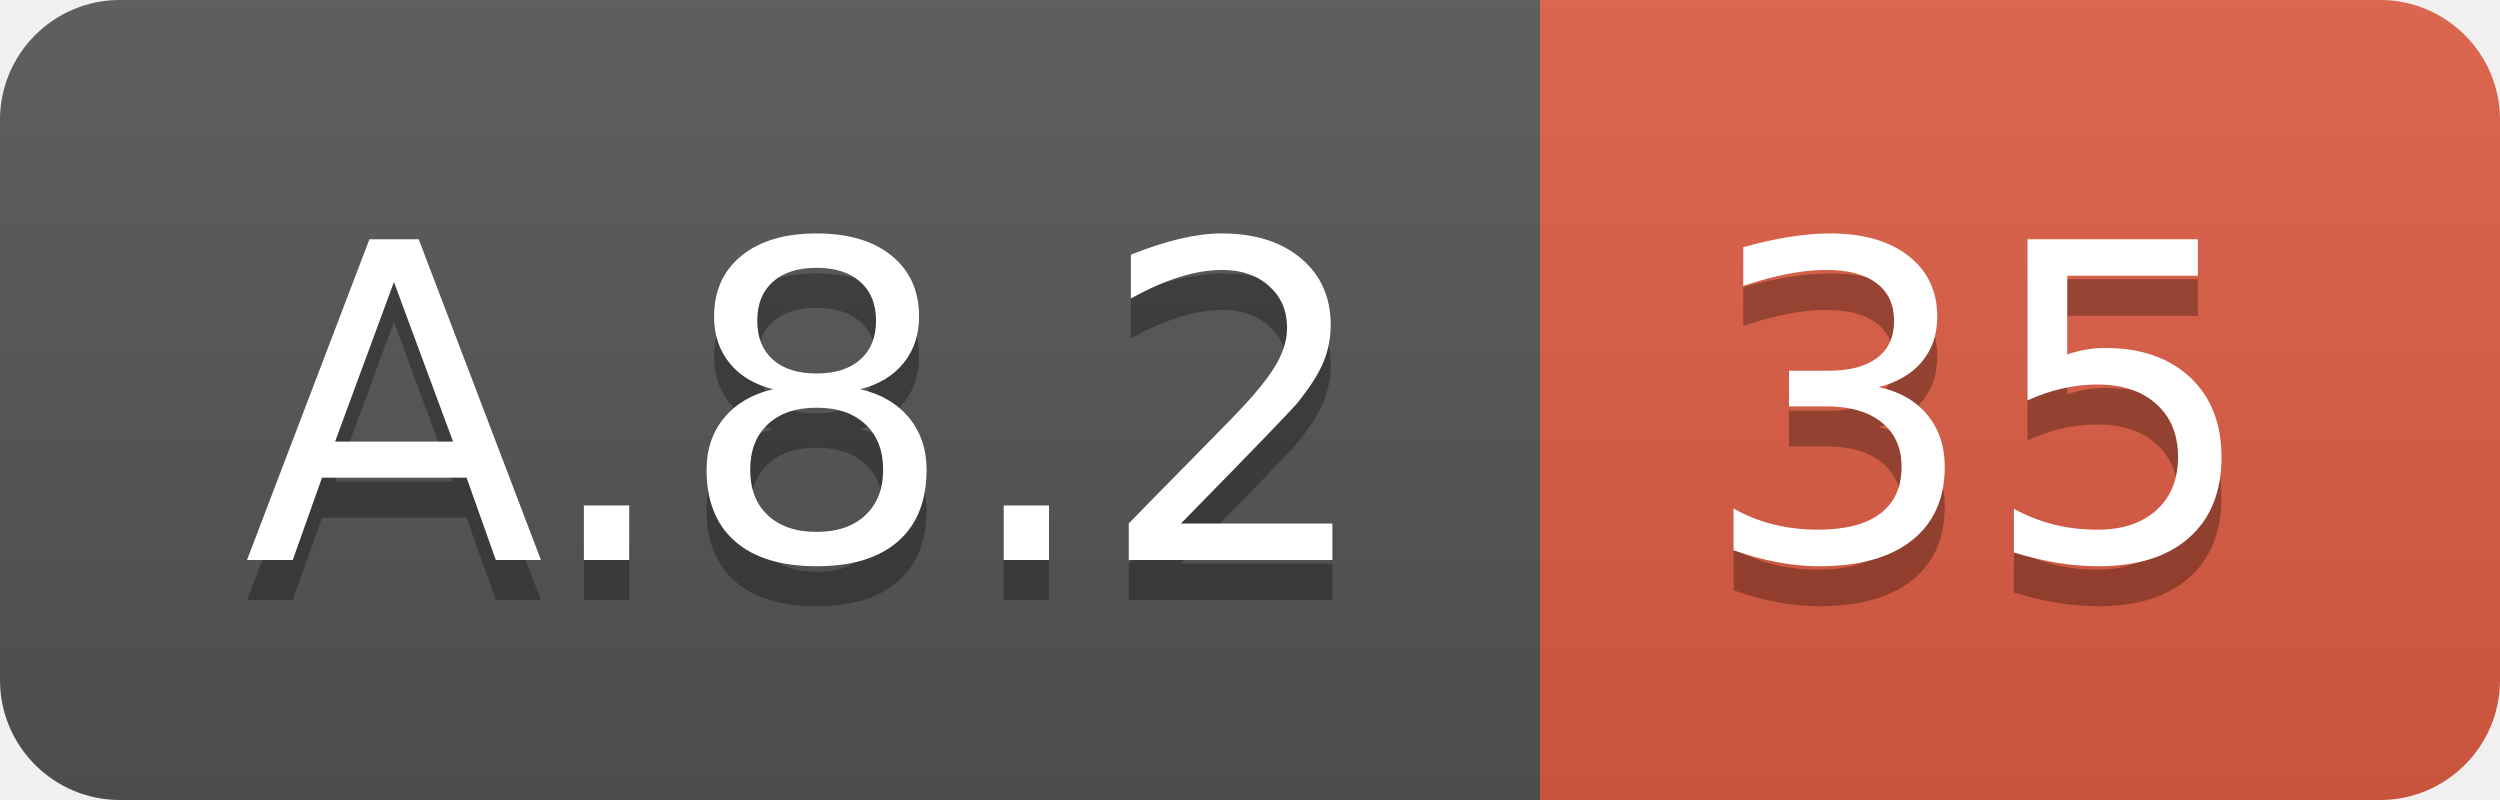
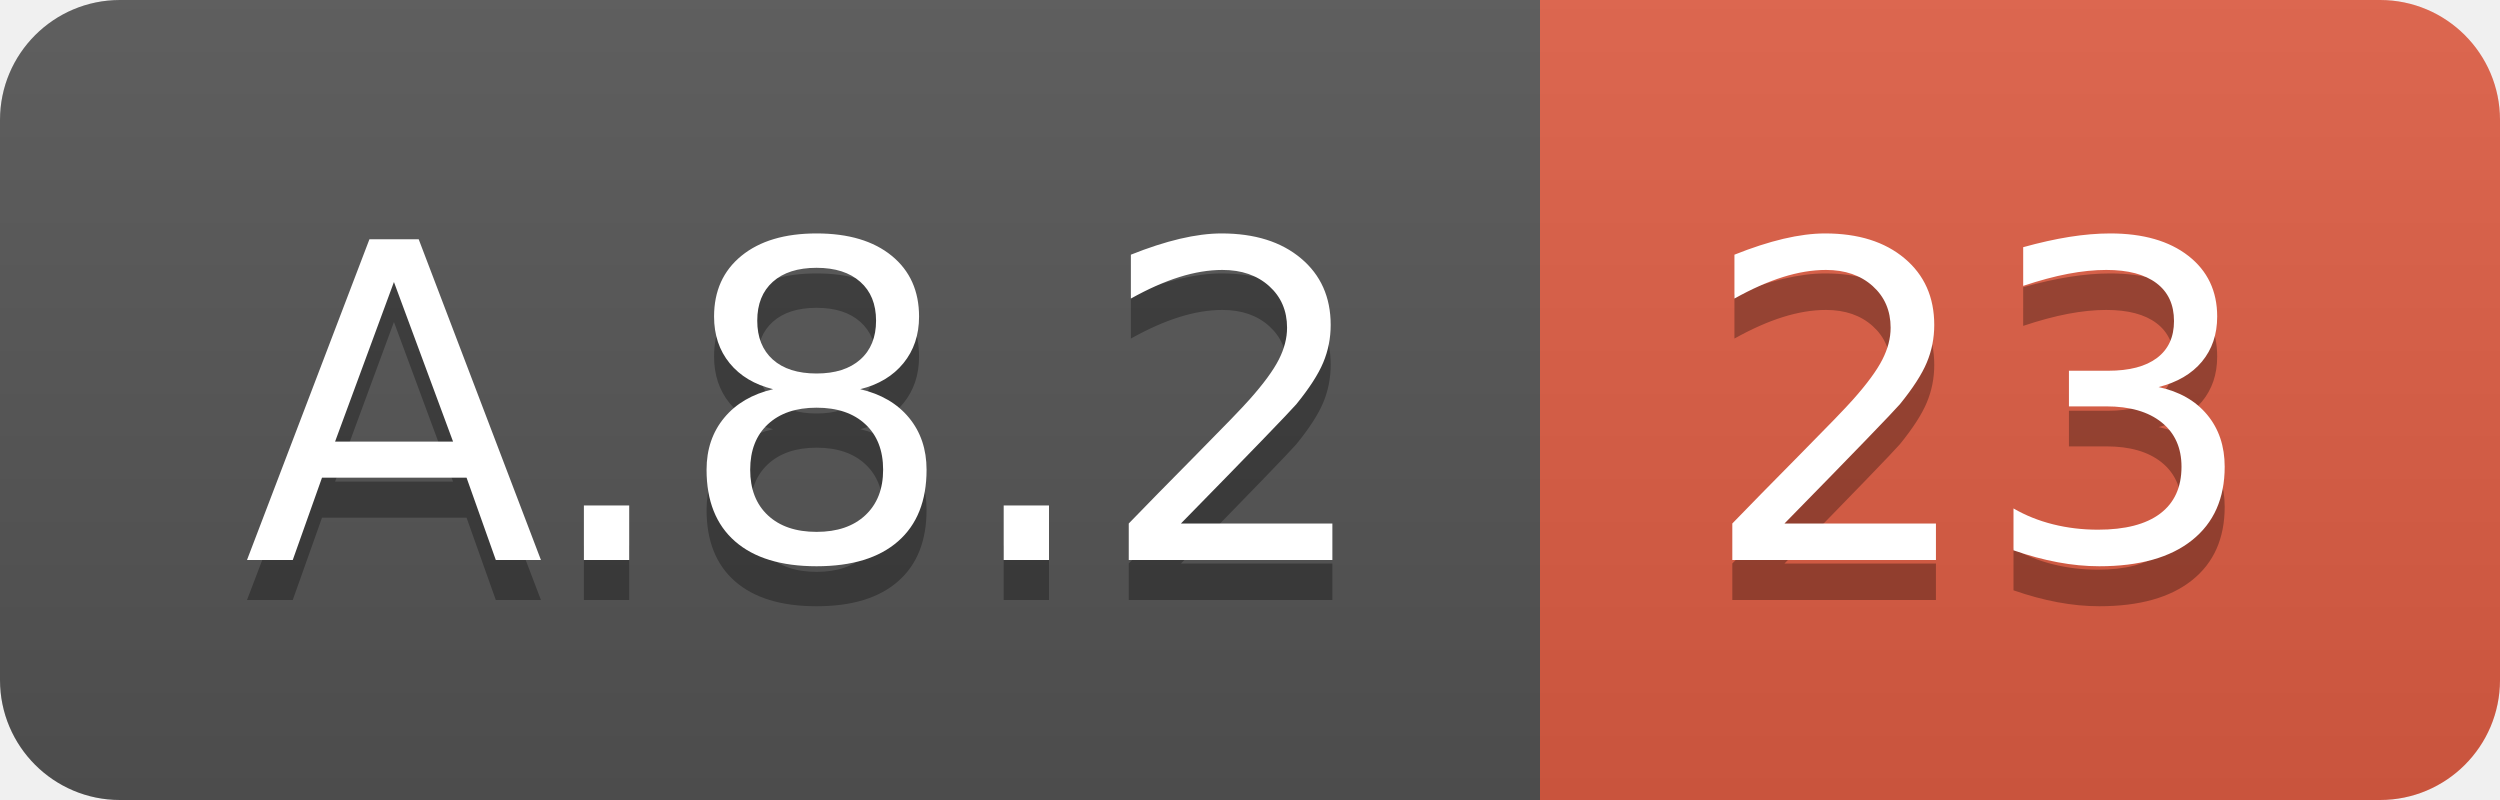
<svg xmlns="http://www.w3.org/2000/svg" width="62.5" height="20">
  <linearGradient id="smooth" x2="0" y2="100%">
    <stop offset="0" stop-color="#bbb" stop-opacity=".1" />
    <stop offset="1" stop-opacity=".1" />
  </linearGradient>
  <clipPath id="round">
    <rect width="62.5" height="20" rx="3" fill="#fff" />
  </clipPath>
  <g clip-path="url(#round)">
    <rect width="38.5" height="20" fill="#555" />
    <rect x="38.5" width="24.0" height="20" fill="#e05d44" />
    <rect width="62.5" height="20" fill="url(#smooth)" />
  </g>
  <g fill="#fff" text-anchor="middle" font-family="DejaVu Sans,Verdana,Geneva,sans-serif" font-size="110">
    <text x="202.5" y="150" fill="#010101" fill-opacity=".3" transform="scale(0.1)" textLength="285.0" lengthAdjust="spacing">A.8.2</text>
    <text x="202.5" y="140" transform="scale(0.1)" textLength="285.0" lengthAdjust="spacing">A.8.2</text>
-     <text x="495.0" y="150" fill="#010101" fill-opacity=".3" transform="scale(0.1)" textLength="140.0" lengthAdjust="spacing">35</text>
-     <text x="495.0" y="140" transform="scale(0.1)" textLength="140.0" lengthAdjust="spacing">35</text>
+     <text x="495.0" y="150" fill="#010101" fill-opacity=".3" transform="scale(0.1)" textLength="140.0" lengthAdjust="spacing">23</text>
+     <text x="495.0" y="140" transform="scale(0.1)" textLength="140.0" lengthAdjust="spacing">23</text>
  </g>
</svg>
